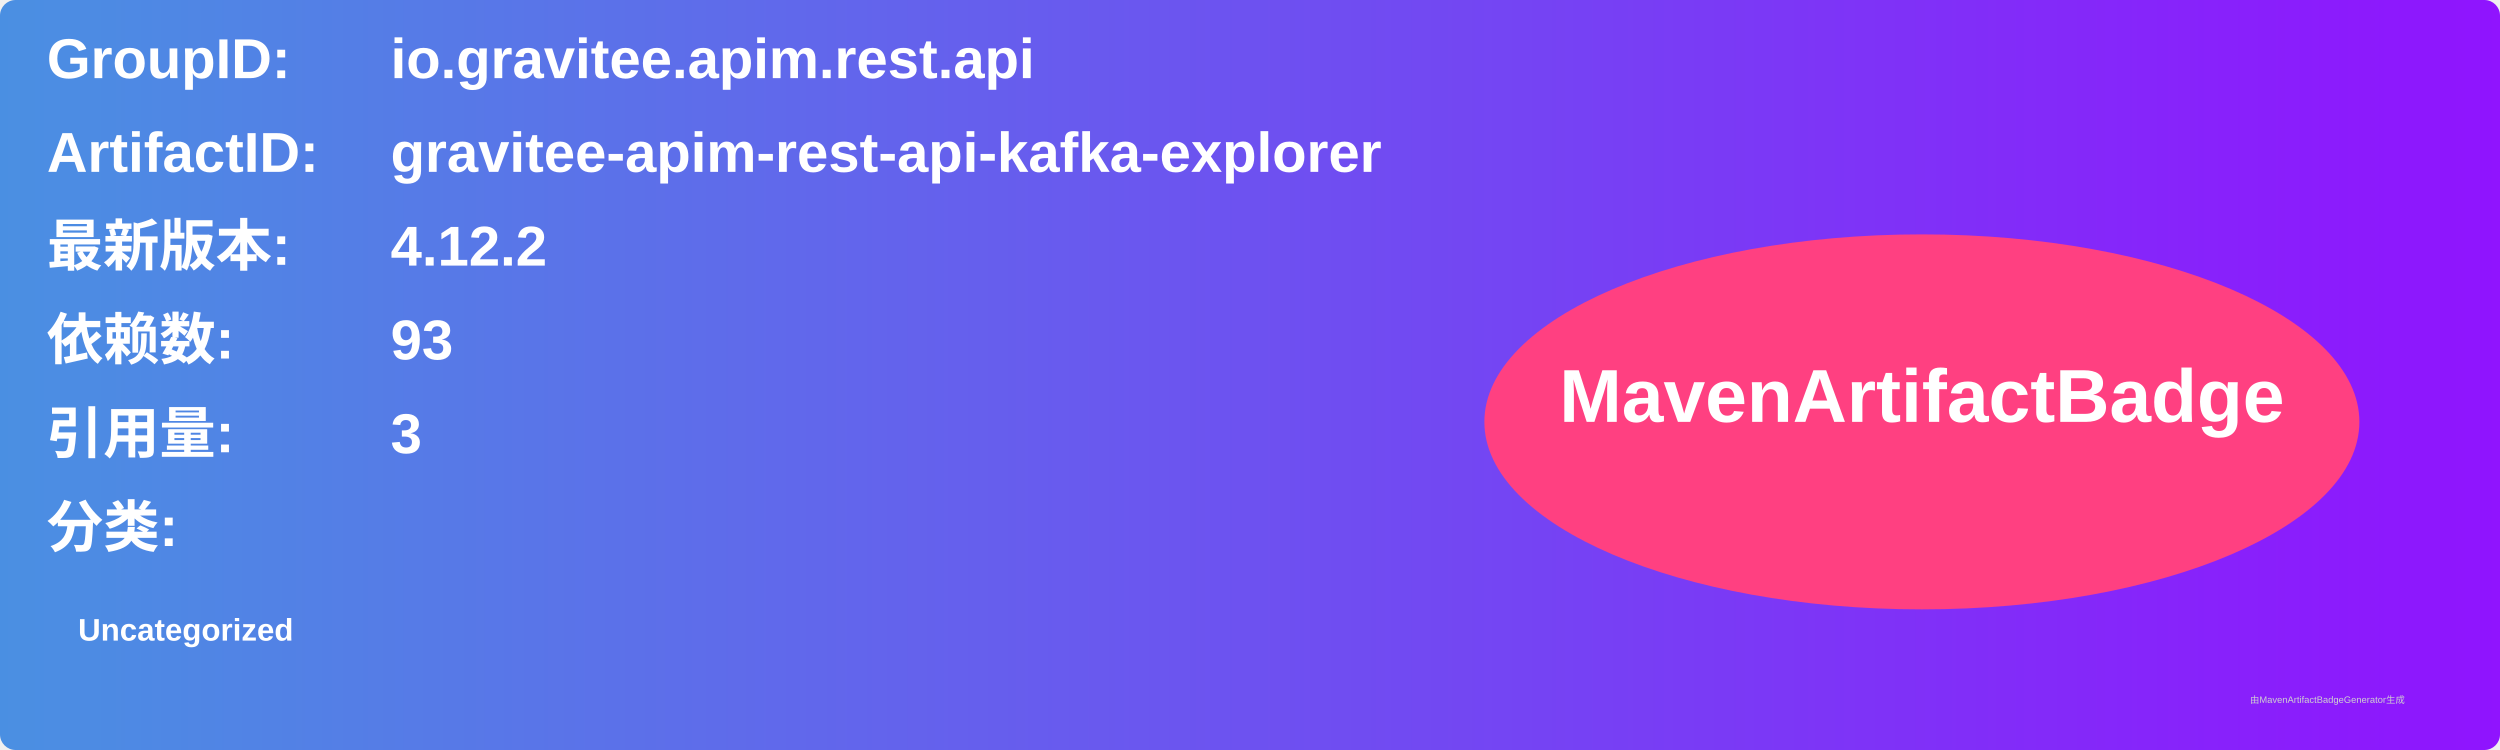
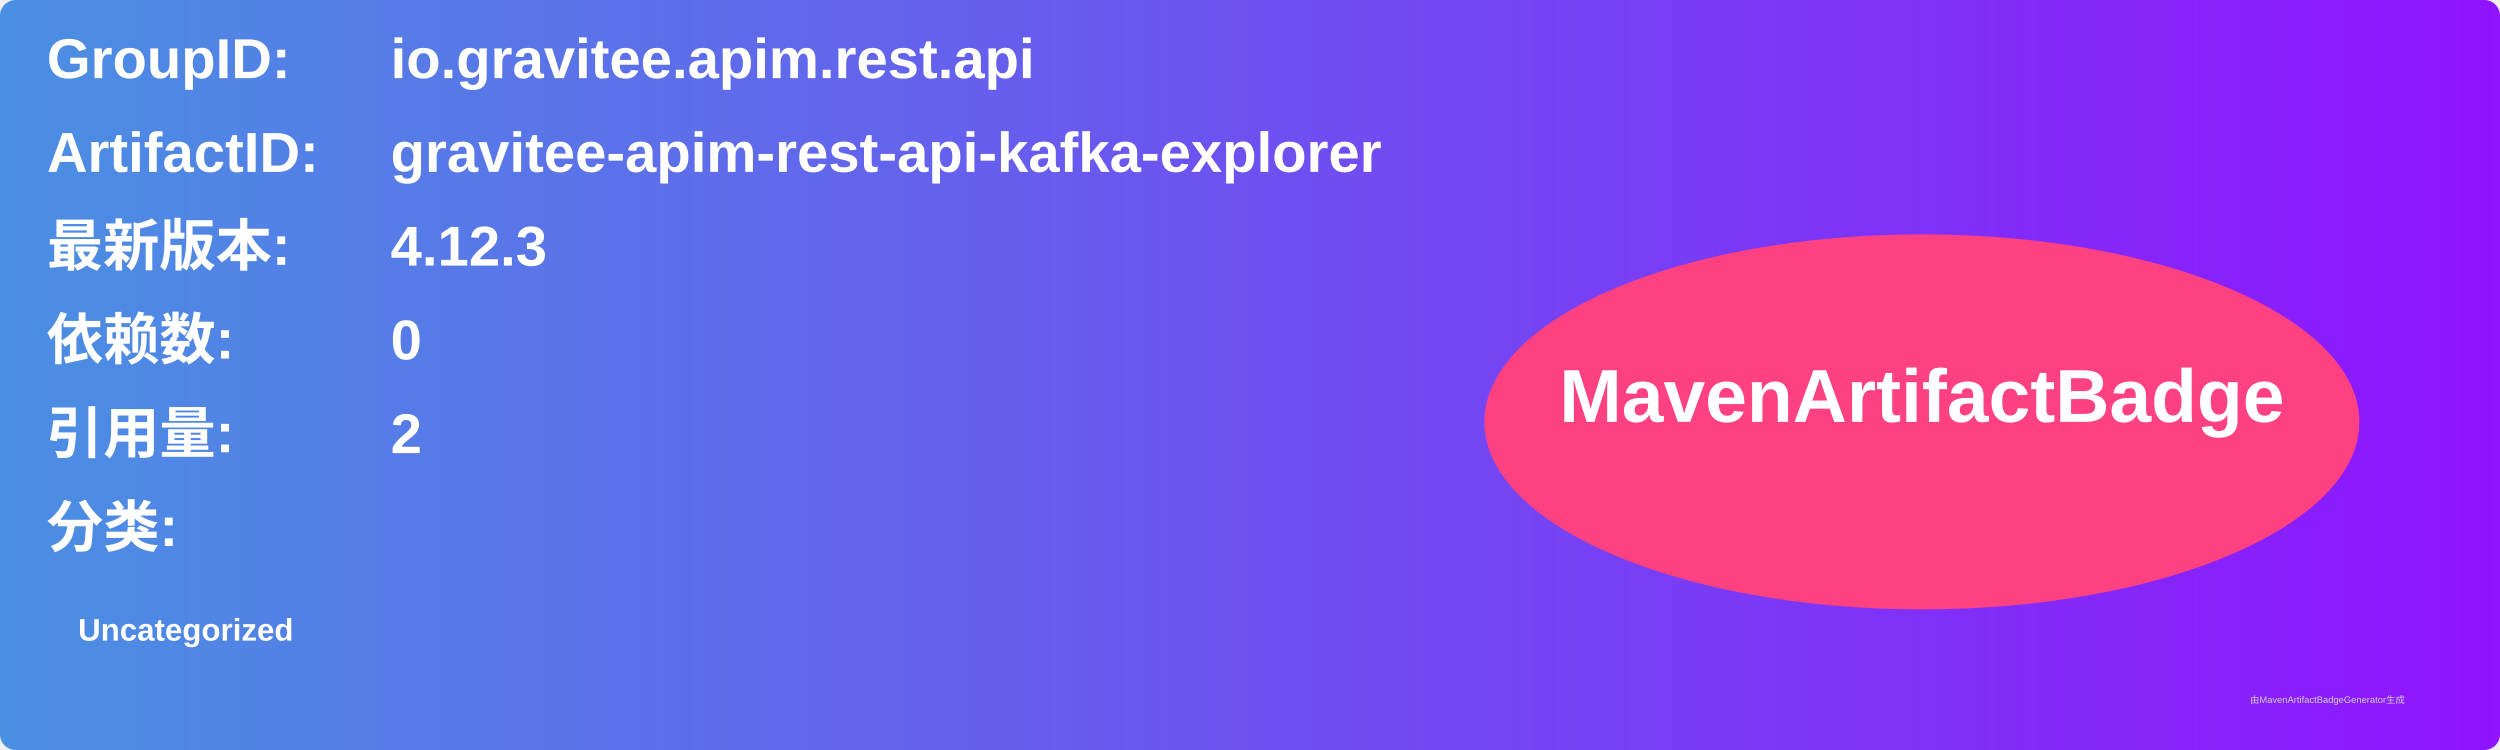
<svg xmlns="http://www.w3.org/2000/svg" width="800" height="240" viewBox="0 0 800 240">
  <linearGradient id="grad" x1="0%" y1="0%" x2="100%" y2="0%">
    <stop offset="0%" stop-color="#4a90e2" />
    <stop offset="100%" stop-color="#9013fe" />
  </linearGradient>
  <rect width="100%" height="100%" rx="5" ry="5" fill="url(#grad)" />
  <g transform="translate(15, 15)">
    <text x="0" y="10" font-family="Arial" font-size="18" fill="white" font-weight="bold" width="260">GroupID:</text>
    <text x="110" y="10" font-family="Arial" font-size="18" fill="white" font-weight="bold" width="460">io.gravitee.apim.rest.api</text>
    <text x="0" y="40" font-family="Arial" font-size="18" fill="white" font-weight="bold" width="260">ArtifactID:</text>
    <text x="110" y="40" font-family="Arial" font-size="18" fill="white" font-weight="bold" width="460">gravitee-apim-rest-api-kafka-explorer</text>
    <text x="0" y="70" font-family="Arial" font-size="18" fill="white" font-weight="bold">最新版本:</text>
    <text x="110" y="70" font-family="Arial" font-size="18" fill="white" font-weight="bold">
-       <tspan font-weight="bold">4.12.2</tspan>
+       <tspan font-weight="bold">4.12.3</tspan>
    </text>
    <text x="0" y="100" font-family="Arial" font-size="18" fill="white" font-weight="bold">依赖数: </text>
    <text x="110" y="100" font-family="Arial" font-size="18" fill="white">
-       <tspan font-weight="bold">93</tspan>
+       <tspan font-weight="bold">0</tspan>
    </text>
    <text x="0" y="130" font-family="Arial" font-size="18" fill="white" font-weight="bold">引用量: </text>
    <text x="110" y="130" font-family="Arial" font-size="18" fill="white">
-       <tspan font-weight="bold">3</tspan>
+       <tspan font-weight="bold">2</tspan>
    </text>
    <text x="0" y="160" font-family="Arial" font-size="18" fill="white" font-weight="bold">分类:</text>
    <text x="10" y="190" font-family="Arial" font-size="10" fill="white">
      <tspan font-weight="bold">Uncategorized</tspan>
    </text>
    <ellipse cx="600" cy="120" rx="140" ry="60" fill="#ff4081" />
    <text x="600" y="120" text-anchor="middle" font-family="Arial" font-size="24" fill="white" font-weight="bold">MavenArtifactBadge</text>
  </g>
  <text x="720" y="225" font-family="Arial" font-size="3" fill="#d0d0d0">由MavenArtifactBadgeGenerator生成</text>
</svg>
